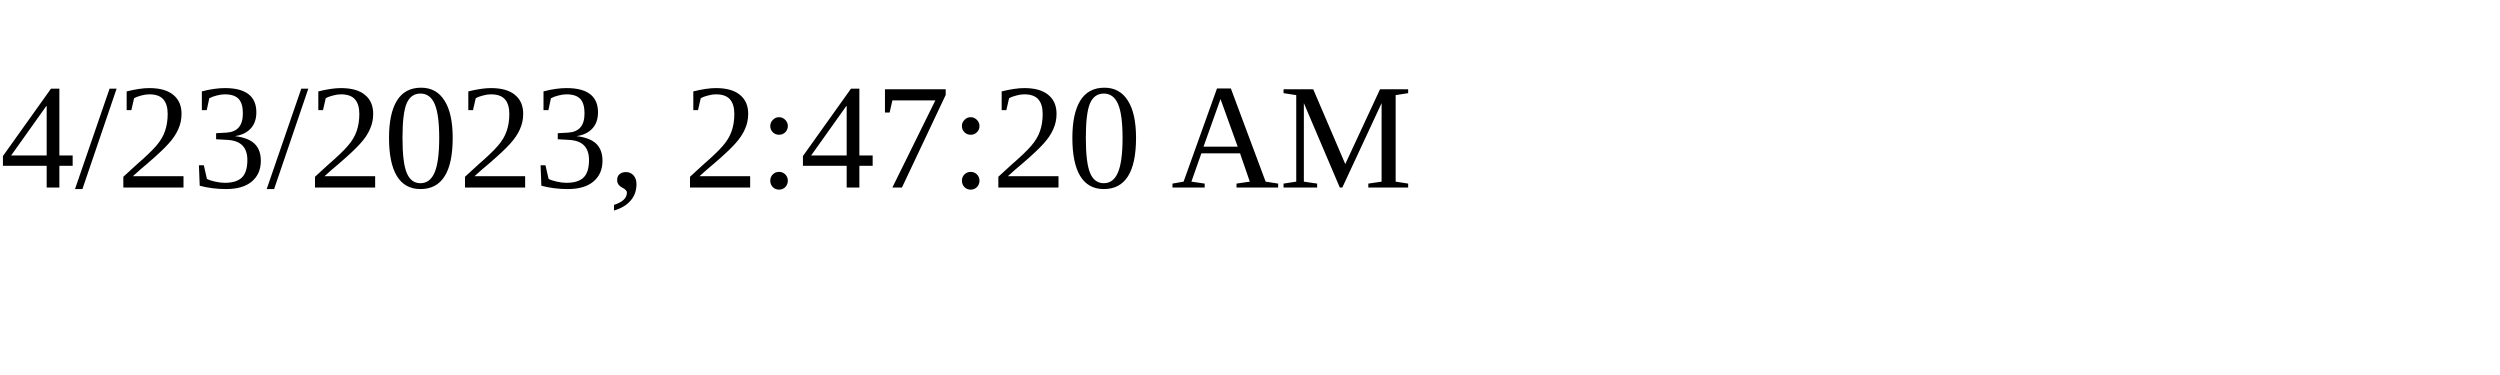
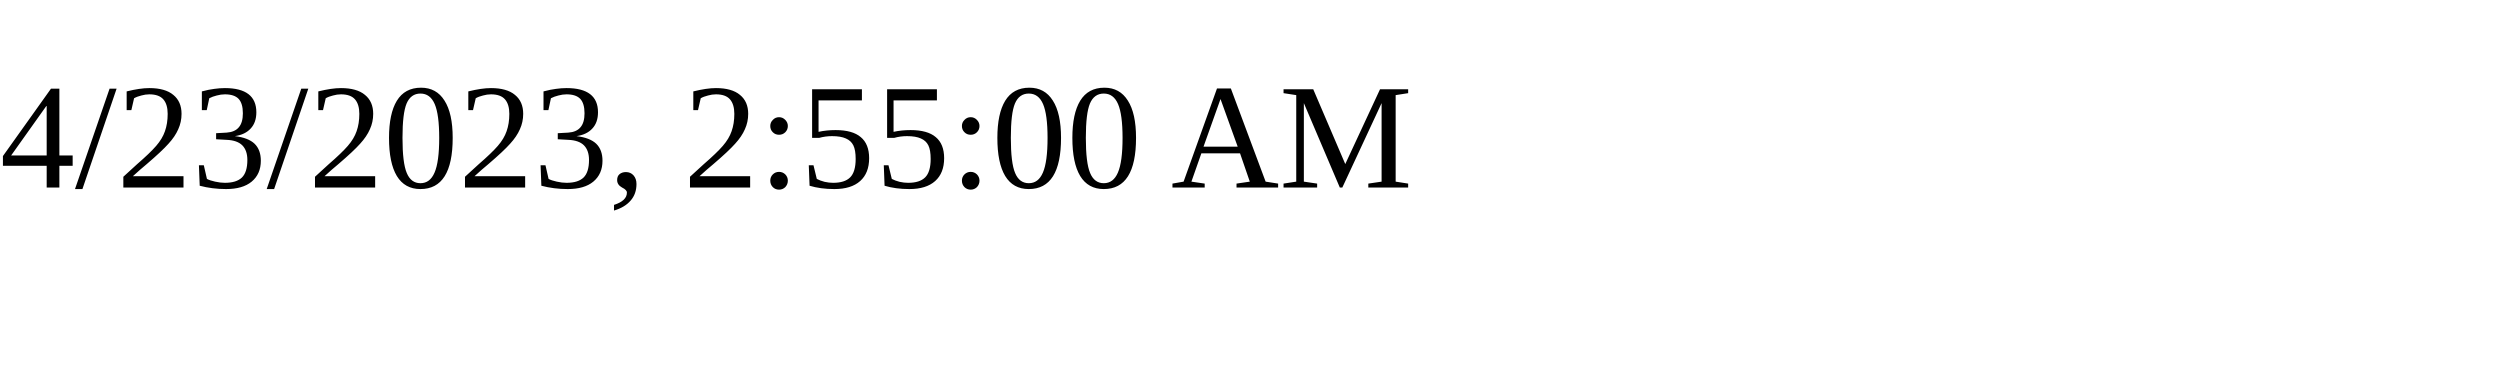
<svg xmlns="http://www.w3.org/2000/svg" height="30" width="200">
-   <text x="0" y="15">4/23/2023, 2:47:20 AM</text>
+   <text x="0" y="15">4/23/2023, 2:55:00 AM</text>
</svg>
